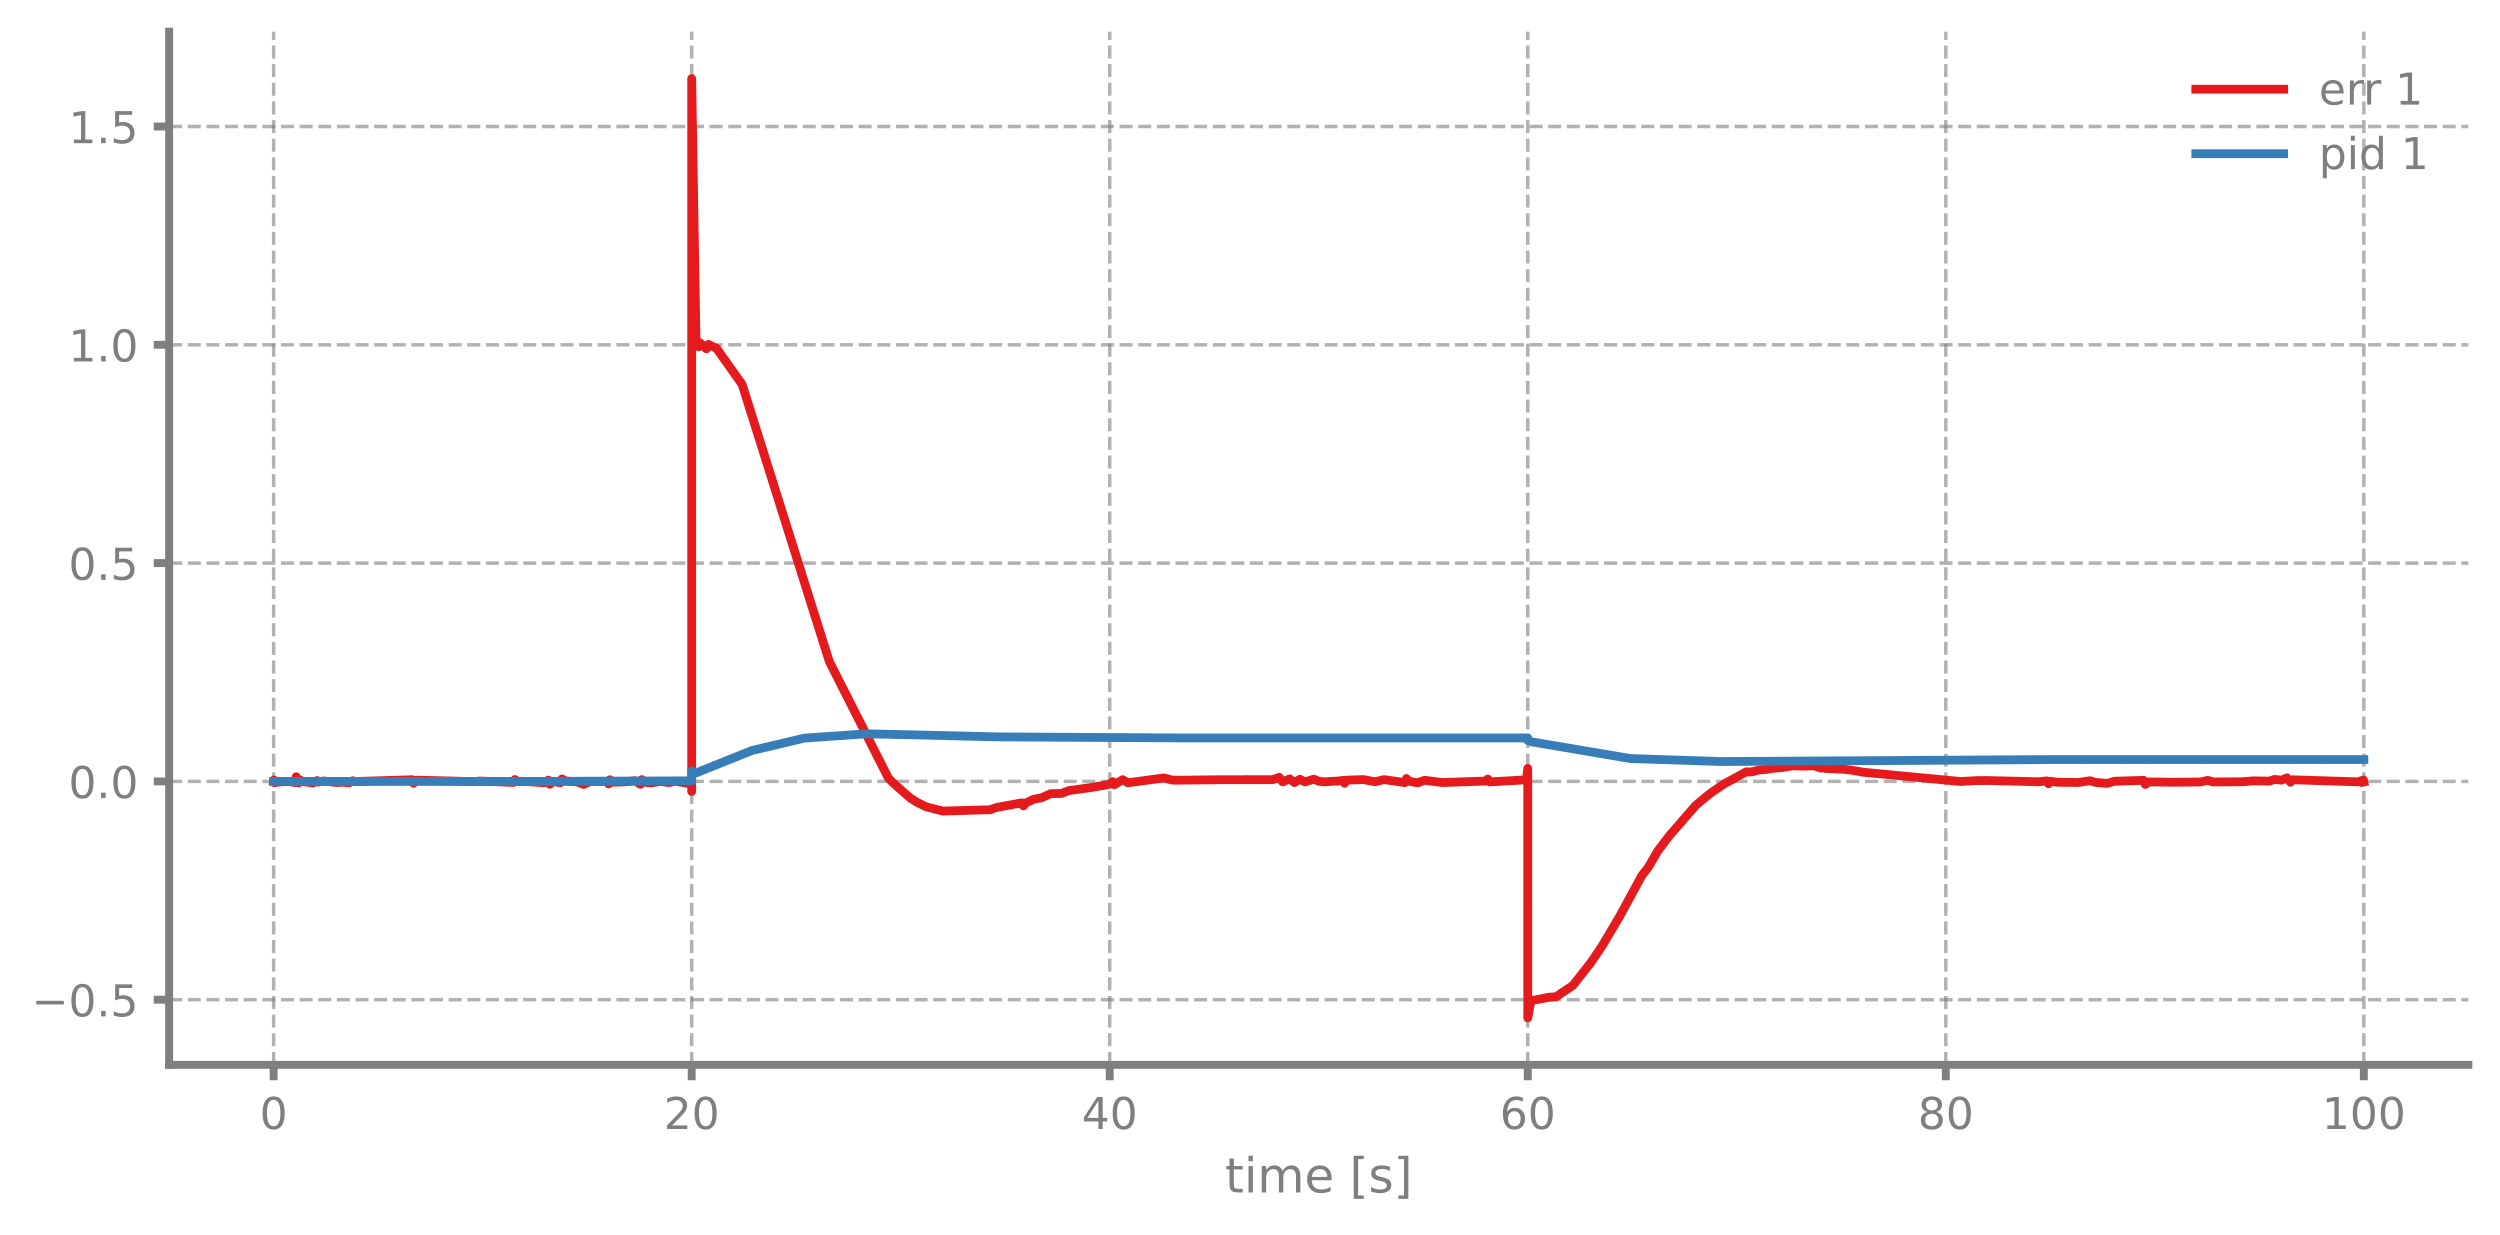
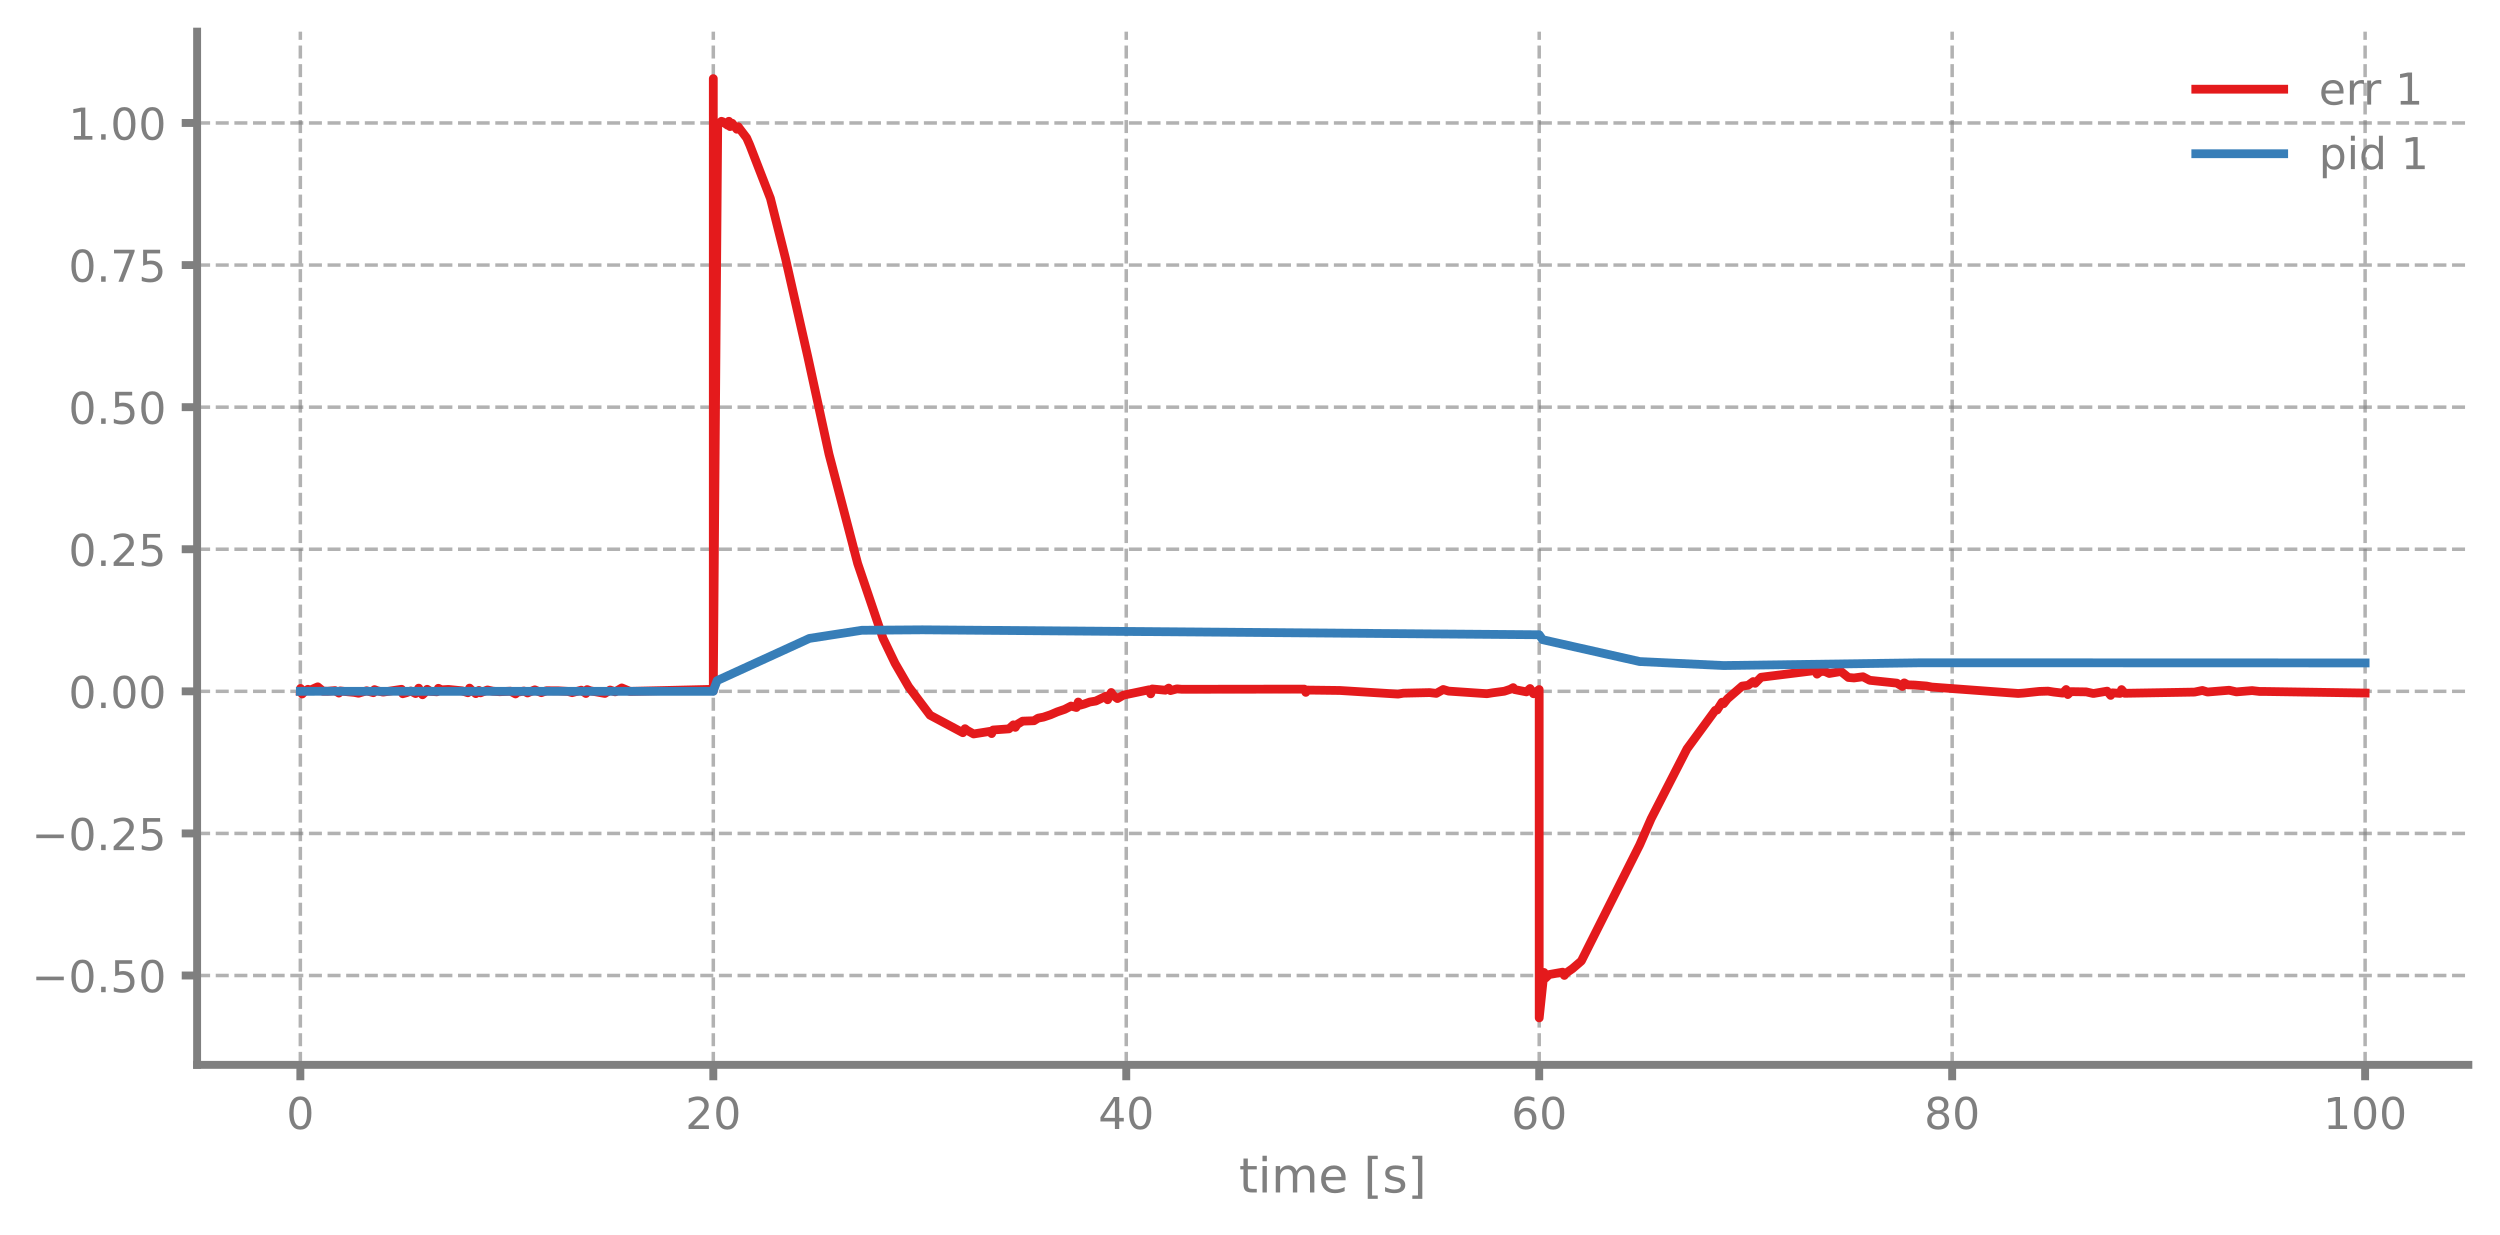
<svg xmlns="http://www.w3.org/2000/svg" xmlns:xlink="http://www.w3.org/1999/xlink" width="568.8pt" height="280.8pt" viewBox="0 0 568.8 280.8" version="1.1">
  <defs>
    <style type="text/css">*{stroke-linejoin: round; stroke-linecap: butt}</style>
  </defs>
  <g id="figure_1">
    <g id="patch_1">
      <path d="M 0 280.8  L 568.8 280.8  L 568.8 0  L 0 0  L 0 280.8  z " style="fill: none" />
    </g>
    <g id="axes_1">
      <g id="patch_2">
-         <path d="M 38.483 242.276  L 561.6 242.276  L 561.6 7.2  L 38.483 7.2  L 38.483 242.276  z " style="fill: none" />
+         <path d="M 44.845 242.276  L 561.6 242.276  L 561.6 7.2  L 44.845 7.2  L 44.845 242.276  z " style="fill: none" />
      </g>
      <g id="matplotlib.axis_1">
        <g id="xtick_1">
          <g id="line2d_1">
-             <path d="M 62.261 242.276  L 62.261 7.2  " clip-path="url(#p6dac0bb568)" style="fill: none; stroke-dasharray: 2.96,1.28; stroke-dashoffset: 0; stroke: #7f7f7f; stroke-opacity: 0.6; stroke-width: 0.8" />
+             <path d="M 68.334 242.276  L 68.334 7.2  " clip-path="url(#p1ec0d5d3bb)" style="fill: none; stroke-dasharray: 2.96,1.28; stroke-dashoffset: 0; stroke: #7f7f7f; stroke-opacity: 0.6; stroke-width: 0.8" />
          </g>
          <g id="line2d_2">
            <defs>
-               <path id="mbefdbb8bd2" d="M 0 0  L 0 3.5  " style="stroke: #7f7f7f; stroke-width: 1.8" />
-             </defs>
-             <g>
-               <use xlink:href="#mbefdbb8bd2" x="62.261" y="242.276" style="fill: #7f7f7f; stroke: #7f7f7f; stroke-width: 1.8" />
+               <path id="m5bc950b764" d="M 0 0  L 0 3.5  " style="stroke: #7f7f7f; stroke-width: 1.8" />
+             </defs>
+             <g>
+               <use xlink:href="#m5bc950b764" x="68.334" y="242.276" style="fill: #7f7f7f; stroke: #7f7f7f; stroke-width: 1.8" />
            </g>
          </g>
          <g id="text_1">
-             <g style="fill: #7f7f7f" transform="translate(59.07962 256.8744) scale(0.1 -0.1)">
+             <g style="fill: #7f7f7f" transform="translate(65.15291 256.8744) scale(0.1 -0.1)">
              <defs>
                <path id="DejaVuSans-30" d="M 2034 4250  Q 1547 4250 1301 3770  Q 1056 3291 1056 2328  Q 1056 1369 1301 889  Q 1547 409 2034 409  Q 2525 409 2770 889  Q 3016 1369 3016 2328  Q 3016 3291 2770 3770  Q 2525 4250 2034 4250  z M 2034 4750  Q 2819 4750 3233 4129  Q 3647 3509 3647 2328  Q 3647 1150 3233 529  Q 2819 -91 2034 -91  Q 1250 -91 836 529  Q 422 1150 422 2328  Q 422 3509 836 4129  Q 1250 4750 2034 4750  z " transform="scale(0.015625)" />
              </defs>
              <use xlink:href="#DejaVuSans-30" />
            </g>
          </g>
        </g>
        <g id="xtick_2">
          <g id="line2d_3">
-             <path d="M 157.373 242.276  L 157.373 7.2  " clip-path="url(#p6dac0bb568)" style="fill: none; stroke-dasharray: 2.96,1.28; stroke-dashoffset: 0; stroke: #7f7f7f; stroke-opacity: 0.6; stroke-width: 0.8" />
+             <path d="M 162.29 242.276  L 162.29 7.2  " clip-path="url(#p1ec0d5d3bb)" style="fill: none; stroke-dasharray: 2.96,1.28; stroke-dashoffset: 0; stroke: #7f7f7f; stroke-opacity: 0.6; stroke-width: 0.8" />
          </g>
          <g id="line2d_4">
            <g>
-               <use xlink:href="#mbefdbb8bd2" x="157.373" y="242.276" style="fill: #7f7f7f; stroke: #7f7f7f; stroke-width: 1.8" />
+               <use xlink:href="#m5bc950b764" x="162.29" y="242.276" style="fill: #7f7f7f; stroke: #7f7f7f; stroke-width: 1.8" />
            </g>
          </g>
          <g id="text_2">
-             <g style="fill: #7f7f7f" transform="translate(151.0106 256.8744) scale(0.1 -0.1)">
+             <g style="fill: #7f7f7f" transform="translate(155.9271 256.8744) scale(0.1 -0.1)">
              <defs>
                <path id="DejaVuSans-32" d="M 1228 531  L 3431 531  L 3431 0  L 469 0  L 469 531  Q 828 903 1448 1529  Q 2069 2156 2228 2338  Q 2531 2678 2651 2914  Q 2772 3150 2772 3378  Q 2772 3750 2511 3984  Q 2250 4219 1831 4219  Q 1534 4219 1204 4116  Q 875 4013 500 3803  L 500 4441  Q 881 4594 1212 4672  Q 1544 4750 1819 4750  Q 2544 4750 2975 4387  Q 3406 4025 3406 3419  Q 3406 3131 3298 2873  Q 3191 2616 2906 2266  Q 2828 2175 2409 1742  Q 1991 1309 1228 531  z " transform="scale(0.015625)" />
              </defs>
              <use xlink:href="#DejaVuSans-32" />
              <use xlink:href="#DejaVuSans-30" transform="translate(63.62305 0)" />
            </g>
          </g>
        </g>
        <g id="xtick_3">
          <g id="line2d_5">
-             <path d="M 252.485 242.276  L 252.485 7.2  " clip-path="url(#p6dac0bb568)" style="fill: none; stroke-dasharray: 2.96,1.28; stroke-dashoffset: 0; stroke: #7f7f7f; stroke-opacity: 0.6; stroke-width: 0.8" />
+             <path d="M 256.245 242.276  L 256.245 7.2  " clip-path="url(#p1ec0d5d3bb)" style="fill: none; stroke-dasharray: 2.96,1.28; stroke-dashoffset: 0; stroke: #7f7f7f; stroke-opacity: 0.6; stroke-width: 0.8" />
          </g>
          <g id="line2d_6">
            <g>
-               <use xlink:href="#mbefdbb8bd2" x="252.485" y="242.276" style="fill: #7f7f7f; stroke: #7f7f7f; stroke-width: 1.8" />
+               <use xlink:href="#m5bc950b764" x="256.245" y="242.276" style="fill: #7f7f7f; stroke: #7f7f7f; stroke-width: 1.8" />
            </g>
          </g>
          <g id="text_3">
-             <g style="fill: #7f7f7f" transform="translate(246.1228 256.8744) scale(0.1 -0.1)">
+             <g style="fill: #7f7f7f" transform="translate(249.8825 256.8744) scale(0.1 -0.1)">
              <defs>
                <path id="DejaVuSans-34" d="M 2419 4116  L 825 1625  L 2419 1625  L 2419 4116  z M 2253 4666  L 3047 4666  L 3047 1625  L 3713 1625  L 3713 1100  L 3047 1100  L 3047 0  L 2419 0  L 2419 1100  L 313 1100  L 313 1709  L 2253 4666  z " transform="scale(0.015625)" />
              </defs>
              <use xlink:href="#DejaVuSans-34" />
              <use xlink:href="#DejaVuSans-30" transform="translate(63.62305 0)" />
            </g>
          </g>
        </g>
        <g id="xtick_4">
          <g id="line2d_7">
-             <path d="M 347.598 242.276  L 347.598 7.2  " clip-path="url(#p6dac0bb568)" style="fill: none; stroke-dasharray: 2.96,1.28; stroke-dashoffset: 0; stroke: #7f7f7f; stroke-opacity: 0.6; stroke-width: 0.8" />
+             <path d="M 350.2 242.276  L 350.2 7.2  " clip-path="url(#p1ec0d5d3bb)" style="fill: none; stroke-dasharray: 2.96,1.28; stroke-dashoffset: 0; stroke: #7f7f7f; stroke-opacity: 0.6; stroke-width: 0.8" />
          </g>
          <g id="line2d_8">
            <g>
-               <use xlink:href="#mbefdbb8bd2" x="347.598" y="242.276" style="fill: #7f7f7f; stroke: #7f7f7f; stroke-width: 1.8" />
+               <use xlink:href="#m5bc950b764" x="350.2" y="242.276" style="fill: #7f7f7f; stroke: #7f7f7f; stroke-width: 1.8" />
            </g>
          </g>
          <g id="text_4">
-             <g style="fill: #7f7f7f" transform="translate(341.235 256.8744) scale(0.1 -0.1)">
+             <g style="fill: #7f7f7f" transform="translate(343.8379 256.8744) scale(0.1 -0.1)">
              <defs>
                <path id="DejaVuSans-36" d="M 2113 2584  Q 1688 2584 1439 2293  Q 1191 2003 1191 1497  Q 1191 994 1439 701  Q 1688 409 2113 409  Q 2538 409 2786 701  Q 3034 994 3034 1497  Q 3034 2003 2786 2293  Q 2538 2584 2113 2584  z M 3366 4563  L 3366 3988  Q 3128 4100 2886 4159  Q 2644 4219 2406 4219  Q 1781 4219 1451 3797  Q 1122 3375 1075 2522  Q 1259 2794 1537 2939  Q 1816 3084 2150 3084  Q 2853 3084 3261 2657  Q 3669 2231 3669 1497  Q 3669 778 3244 343  Q 2819 -91 2113 -91  Q 1303 -91 875 529  Q 447 1150 447 2328  Q 447 3434 972 4092  Q 1497 4750 2381 4750  Q 2619 4750 2861 4703  Q 3103 4656 3366 4563  z " transform="scale(0.015625)" />
              </defs>
              <use xlink:href="#DejaVuSans-36" />
              <use xlink:href="#DejaVuSans-30" transform="translate(63.62305 0)" />
            </g>
          </g>
        </g>
        <g id="xtick_5">
          <g id="line2d_9">
-             <path d="M 442.71 242.276  L 442.71 7.2  " clip-path="url(#p6dac0bb568)" style="fill: none; stroke-dasharray: 2.96,1.28; stroke-dashoffset: 0; stroke: #7f7f7f; stroke-opacity: 0.6; stroke-width: 0.8" />
+             <path d="M 444.156 242.276  L 444.156 7.2  " clip-path="url(#p1ec0d5d3bb)" style="fill: none; stroke-dasharray: 2.96,1.28; stroke-dashoffset: 0; stroke: #7f7f7f; stroke-opacity: 0.6; stroke-width: 0.8" />
          </g>
          <g id="line2d_10">
            <g>
-               <use xlink:href="#mbefdbb8bd2" x="442.71" y="242.276" style="fill: #7f7f7f; stroke: #7f7f7f; stroke-width: 1.8" />
+               <use xlink:href="#m5bc950b764" x="444.156" y="242.276" style="fill: #7f7f7f; stroke: #7f7f7f; stroke-width: 1.8" />
            </g>
          </g>
          <g id="text_5">
-             <g style="fill: #7f7f7f" transform="translate(436.3472 256.8744) scale(0.1 -0.1)">
+             <g style="fill: #7f7f7f" transform="translate(437.7933 256.8744) scale(0.1 -0.1)">
              <defs>
                <path id="DejaVuSans-38" d="M 2034 2216  Q 1584 2216 1326 1975  Q 1069 1734 1069 1313  Q 1069 891 1326 650  Q 1584 409 2034 409  Q 2484 409 2743 651  Q 3003 894 3003 1313  Q 3003 1734 2745 1975  Q 2488 2216 2034 2216  z M 1403 2484  Q 997 2584 770 2862  Q 544 3141 544 3541  Q 544 4100 942 4425  Q 1341 4750 2034 4750  Q 2731 4750 3128 4425  Q 3525 4100 3525 3541  Q 3525 3141 3298 2862  Q 3072 2584 2669 2484  Q 3125 2378 3379 2068  Q 3634 1759 3634 1313  Q 3634 634 3220 271  Q 2806 -91 2034 -91  Q 1263 -91 848 271  Q 434 634 434 1313  Q 434 1759 690 2068  Q 947 2378 1403 2484  z M 1172 3481  Q 1172 3119 1398 2916  Q 1625 2713 2034 2713  Q 2441 2713 2670 2916  Q 2900 3119 2900 3481  Q 2900 3844 2670 4047  Q 2441 4250 2034 4250  Q 1625 4250 1398 4047  Q 1172 3844 1172 3481  z " transform="scale(0.015625)" />
              </defs>
              <use xlink:href="#DejaVuSans-38" />
              <use xlink:href="#DejaVuSans-30" transform="translate(63.62305 0)" />
            </g>
          </g>
        </g>
        <g id="xtick_6">
          <g id="line2d_11">
-             <path d="M 537.822 242.276  L 537.822 7.2  " clip-path="url(#p6dac0bb568)" style="fill: none; stroke-dasharray: 2.96,1.28; stroke-dashoffset: 0; stroke: #7f7f7f; stroke-opacity: 0.6; stroke-width: 0.8" />
+             <path d="M 538.111 242.276  L 538.111 7.2  " clip-path="url(#p1ec0d5d3bb)" style="fill: none; stroke-dasharray: 2.96,1.28; stroke-dashoffset: 0; stroke: #7f7f7f; stroke-opacity: 0.6; stroke-width: 0.8" />
          </g>
          <g id="line2d_12">
            <g>
-               <use xlink:href="#mbefdbb8bd2" x="537.822" y="242.276" style="fill: #7f7f7f; stroke: #7f7f7f; stroke-width: 1.8" />
+               <use xlink:href="#m5bc950b764" x="538.111" y="242.276" style="fill: #7f7f7f; stroke: #7f7f7f; stroke-width: 1.8" />
            </g>
          </g>
          <g id="text_6">
-             <g style="fill: #7f7f7f" transform="translate(528.2782 256.8744) scale(0.1 -0.1)">
+             <g style="fill: #7f7f7f" transform="translate(528.5674 256.8744) scale(0.1 -0.1)">
              <defs>
                <path id="DejaVuSans-31" d="M 794 531  L 1825 531  L 1825 4091  L 703 3866  L 703 4441  L 1819 4666  L 2450 4666  L 2450 531  L 3481 531  L 3481 0  L 794 0  L 794 531  z " transform="scale(0.015625)" />
              </defs>
              <use xlink:href="#DejaVuSans-31" />
              <use xlink:href="#DejaVuSans-30" transform="translate(63.62305 0)" />
              <use xlink:href="#DejaVuSans-30" transform="translate(127.2461 0)" />
            </g>
          </g>
        </g>
        <g id="text_7">
-           <g style="fill: #7f7f7f" transform="translate(278.7109 271.3123) scale(0.11 -0.11)">
+           <g style="fill: #7f7f7f" transform="translate(281.8921 271.3123) scale(0.11 -0.11)">
            <defs>
              <path id="DejaVuSans-74" d="M 1172 4494  L 1172 3500  L 2356 3500  L 2356 3053  L 1172 3053  L 1172 1153  Q 1172 725 1289 603  Q 1406 481 1766 481  L 2356 481  L 2356 0  L 1766 0  Q 1100 0 847 248  Q 594 497 594 1153  L 594 3053  L 172 3053  L 172 3500  L 594 3500  L 594 4494  L 1172 4494  z " transform="scale(0.015625)" />
              <path id="DejaVuSans-69" d="M 603 3500  L 1178 3500  L 1178 0  L 603 0  L 603 3500  z M 603 4863  L 1178 4863  L 1178 4134  L 603 4134  L 603 4863  z " transform="scale(0.015625)" />
              <path id="DejaVuSans-6d" d="M 3328 2828  Q 3544 3216 3844 3400  Q 4144 3584 4550 3584  Q 5097 3584 5394 3201  Q 5691 2819 5691 2113  L 5691 0  L 5113 0  L 5113 2094  Q 5113 2597 4934 2840  Q 4756 3084 4391 3084  Q 3944 3084 3684 2787  Q 3425 2491 3425 1978  L 3425 0  L 2847 0  L 2847 2094  Q 2847 2600 2669 2842  Q 2491 3084 2119 3084  Q 1678 3084 1418 2786  Q 1159 2488 1159 1978  L 1159 0  L 581 0  L 581 3500  L 1159 3500  L 1159 2956  Q 1356 3278 1631 3431  Q 1906 3584 2284 3584  Q 2666 3584 2933 3390  Q 3200 3197 3328 2828  z " transform="scale(0.015625)" />
              <path id="DejaVuSans-65" d="M 3597 1894  L 3597 1613  L 953 1613  Q 991 1019 1311 708  Q 1631 397 2203 397  Q 2534 397 2845 478  Q 3156 559 3463 722  L 3463 178  Q 3153 47 2828 -22  Q 2503 -91 2169 -91  Q 1331 -91 842 396  Q 353 884 353 1716  Q 353 2575 817 3079  Q 1281 3584 2069 3584  Q 2775 3584 3186 3129  Q 3597 2675 3597 1894  z M 3022 2063  Q 3016 2534 2758 2815  Q 2500 3097 2075 3097  Q 1594 3097 1305 2825  Q 1016 2553 972 2059  L 3022 2063  z " transform="scale(0.015625)" />
              <path id="DejaVuSans-20" transform="scale(0.015625)" />
              <path id="DejaVuSans-5b" d="M 550 4863  L 1875 4863  L 1875 4416  L 1125 4416  L 1125 -397  L 1875 -397  L 1875 -844  L 550 -844  L 550 4863  z " transform="scale(0.015625)" />
              <path id="DejaVuSans-73" d="M 2834 3397  L 2834 2853  Q 2591 2978 2328 3040  Q 2066 3103 1784 3103  Q 1356 3103 1142 2972  Q 928 2841 928 2578  Q 928 2378 1081 2264  Q 1234 2150 1697 2047  L 1894 2003  Q 2506 1872 2764 1633  Q 3022 1394 3022 966  Q 3022 478 2636 193  Q 2250 -91 1575 -91  Q 1294 -91 989 -36  Q 684 19 347 128  L 347 722  Q 666 556 975 473  Q 1284 391 1588 391  Q 1994 391 2212 530  Q 2431 669 2431 922  Q 2431 1156 2273 1281  Q 2116 1406 1581 1522  L 1381 1569  Q 847 1681 609 1914  Q 372 2147 372 2553  Q 372 3047 722 3315  Q 1072 3584 1716 3584  Q 2034 3584 2315 3537  Q 2597 3491 2834 3397  z " transform="scale(0.015625)" />
              <path id="DejaVuSans-5d" d="M 1947 4863  L 1947 -844  L 622 -844  L 622 -397  L 1369 -397  L 1369 4416  L 622 4416  L 622 4863  L 1947 4863  z " transform="scale(0.015625)" />
            </defs>
            <use xlink:href="#DejaVuSans-74" />
            <use xlink:href="#DejaVuSans-69" transform="translate(39.20898 0)" />
            <use xlink:href="#DejaVuSans-6d" transform="translate(66.99219 0)" />
            <use xlink:href="#DejaVuSans-65" transform="translate(164.4043 0)" />
            <use xlink:href="#DejaVuSans-20" transform="translate(225.9277 0)" />
            <use xlink:href="#DejaVuSans-5b" transform="translate(257.7148 0)" />
            <use xlink:href="#DejaVuSans-73" transform="translate(296.7285 0)" />
            <use xlink:href="#DejaVuSans-5d" transform="translate(348.8281 0)" />
          </g>
        </g>
      </g>
      <g id="matplotlib.axis_2">
        <g id="ytick_1">
          <g id="line2d_13">
-             <path d="M 38.483 227.452  L 561.6 227.452  " clip-path="url(#p6dac0bb568)" style="fill: none; stroke-dasharray: 2.96,1.28; stroke-dashoffset: 0; stroke: #7f7f7f; stroke-opacity: 0.6; stroke-width: 0.8" />
+             <path d="M 44.845 221.949  L 561.6 221.949  " clip-path="url(#p1ec0d5d3bb)" style="fill: none; stroke-dasharray: 2.96,1.28; stroke-dashoffset: 0; stroke: #7f7f7f; stroke-opacity: 0.6; stroke-width: 0.8" />
          </g>
          <g id="line2d_14">
            <defs>
-               <path id="me69aaa8617" d="M 0 0  L -3.5 0  " style="stroke: #7f7f7f; stroke-width: 1.8" />
-             </defs>
-             <g>
-               <use xlink:href="#me69aaa8617" x="38.483" y="227.452" style="fill: #7f7f7f; stroke: #7f7f7f; stroke-width: 1.8" />
+               <path id="m92680dd699" d="M 0 0  L -3.5 0  " style="stroke: #7f7f7f; stroke-width: 1.8" />
+             </defs>
+             <g>
+               <use xlink:href="#m92680dd699" x="44.845" y="221.949" style="fill: #7f7f7f; stroke: #7f7f7f; stroke-width: 1.8" />
            </g>
          </g>
          <g id="text_8">
-             <g style="fill: #7f7f7f" transform="translate(7.2 231.2514) scale(0.1 -0.1)">
+             <g style="fill: #7f7f7f" transform="translate(7.2 225.748) scale(0.1 -0.1)">
              <defs>
                <path id="DejaVuSans-2212" d="M 678 2272  L 4684 2272  L 4684 1741  L 678 1741  L 678 2272  z " transform="scale(0.015625)" />
                <path id="DejaVuSans-2e" d="M 684 794  L 1344 794  L 1344 0  L 684 0  L 684 794  z " transform="scale(0.015625)" />
                <path id="DejaVuSans-35" d="M 691 4666  L 3169 4666  L 3169 4134  L 1269 4134  L 1269 2991  Q 1406 3038 1543 3061  Q 1681 3084 1819 3084  Q 2600 3084 3056 2656  Q 3513 2228 3513 1497  Q 3513 744 3044 326  Q 2575 -91 1722 -91  Q 1428 -91 1123 -41  Q 819 9 494 109  L 494 744  Q 775 591 1075 516  Q 1375 441 1709 441  Q 2250 441 2565 725  Q 2881 1009 2881 1497  Q 2881 1984 2565 2268  Q 2250 2553 1709 2553  Q 1456 2553 1204 2497  Q 953 2441 691 2322  L 691 4666  z " transform="scale(0.015625)" />
              </defs>
              <use xlink:href="#DejaVuSans-2212" />
              <use xlink:href="#DejaVuSans-30" transform="translate(83.78906 0)" />
              <use xlink:href="#DejaVuSans-2e" transform="translate(147.4121 0)" />
              <use xlink:href="#DejaVuSans-35" transform="translate(179.1992 0)" />
+               <use xlink:href="#DejaVuSans-30" transform="translate(242.8223 0)" />
            </g>
          </g>
        </g>
        <g id="ytick_2">
          <g id="line2d_15">
-             <path d="M 38.483 177.784  L 561.6 177.784  " clip-path="url(#p6dac0bb568)" style="fill: none; stroke-dasharray: 2.96,1.28; stroke-dashoffset: 0; stroke: #7f7f7f; stroke-opacity: 0.6; stroke-width: 0.8" />
+             <path d="M 44.845 189.621  L 561.6 189.621  " clip-path="url(#p1ec0d5d3bb)" style="fill: none; stroke-dasharray: 2.96,1.28; stroke-dashoffset: 0; stroke: #7f7f7f; stroke-opacity: 0.6; stroke-width: 0.8" />
          </g>
          <g id="line2d_16">
            <g>
-               <use xlink:href="#me69aaa8617" x="38.483" y="177.784" style="fill: #7f7f7f; stroke: #7f7f7f; stroke-width: 1.8" />
+               <use xlink:href="#m92680dd699" x="44.845" y="189.621" style="fill: #7f7f7f; stroke: #7f7f7f; stroke-width: 1.8" />
            </g>
          </g>
          <g id="text_9">
-             <g style="fill: #7f7f7f" transform="translate(15.57969 181.5829) scale(0.1 -0.1)">
-               <use xlink:href="#DejaVuSans-30" />
-               <use xlink:href="#DejaVuSans-2e" transform="translate(63.62305 0)" />
-               <use xlink:href="#DejaVuSans-30" transform="translate(95.41016 0)" />
+             <g style="fill: #7f7f7f" transform="translate(7.2 193.4199) scale(0.1 -0.1)">
+               <use xlink:href="#DejaVuSans-2212" />
+               <use xlink:href="#DejaVuSans-30" transform="translate(83.78906 0)" />
+               <use xlink:href="#DejaVuSans-2e" transform="translate(147.4121 0)" />
+               <use xlink:href="#DejaVuSans-32" transform="translate(179.1992 0)" />
+               <use xlink:href="#DejaVuSans-35" transform="translate(242.8223 0)" />
            </g>
          </g>
        </g>
        <g id="ytick_3">
          <g id="line2d_17">
-             <path d="M 38.483 128.115  L 561.6 128.115  " clip-path="url(#p6dac0bb568)" style="fill: none; stroke-dasharray: 2.96,1.28; stroke-dashoffset: 0; stroke: #7f7f7f; stroke-opacity: 0.6; stroke-width: 0.8" />
+             <path d="M 44.845 157.293  L 561.6 157.293  " clip-path="url(#p1ec0d5d3bb)" style="fill: none; stroke-dasharray: 2.96,1.28; stroke-dashoffset: 0; stroke: #7f7f7f; stroke-opacity: 0.6; stroke-width: 0.8" />
          </g>
          <g id="line2d_18">
            <g>
-               <use xlink:href="#me69aaa8617" x="38.483" y="128.115" style="fill: #7f7f7f; stroke: #7f7f7f; stroke-width: 1.8" />
+               <use xlink:href="#m92680dd699" x="44.845" y="157.293" style="fill: #7f7f7f; stroke: #7f7f7f; stroke-width: 1.8" />
            </g>
          </g>
          <g id="text_10">
-             <g style="fill: #7f7f7f" transform="translate(15.57969 131.9145) scale(0.1 -0.1)">
-               <use xlink:href="#DejaVuSans-30" />
-               <use xlink:href="#DejaVuSans-2e" transform="translate(63.62305 0)" />
-               <use xlink:href="#DejaVuSans-35" transform="translate(95.41016 0)" />
+             <g style="fill: #7f7f7f" transform="translate(15.57969 161.0918) scale(0.1 -0.1)">
+               <use xlink:href="#DejaVuSans-30" />
+               <use xlink:href="#DejaVuSans-2e" transform="translate(63.62305 0)" />
+               <use xlink:href="#DejaVuSans-30" transform="translate(95.41016 0)" />
+               <use xlink:href="#DejaVuSans-30" transform="translate(159.0332 0)" />
            </g>
          </g>
        </g>
        <g id="ytick_4">
          <g id="line2d_19">
-             <path d="M 38.483 78.447  L 561.6 78.447  " clip-path="url(#p6dac0bb568)" style="fill: none; stroke-dasharray: 2.96,1.28; stroke-dashoffset: 0; stroke: #7f7f7f; stroke-opacity: 0.6; stroke-width: 0.8" />
+             <path d="M 44.845 124.965  L 561.6 124.965  " clip-path="url(#p1ec0d5d3bb)" style="fill: none; stroke-dasharray: 2.96,1.28; stroke-dashoffset: 0; stroke: #7f7f7f; stroke-opacity: 0.6; stroke-width: 0.8" />
          </g>
          <g id="line2d_20">
            <g>
-               <use xlink:href="#me69aaa8617" x="38.483" y="78.447" style="fill: #7f7f7f; stroke: #7f7f7f; stroke-width: 1.8" />
+               <use xlink:href="#m92680dd699" x="44.845" y="124.965" style="fill: #7f7f7f; stroke: #7f7f7f; stroke-width: 1.8" />
            </g>
          </g>
          <g id="text_11">
-             <g style="fill: #7f7f7f" transform="translate(15.57969 82.24601) scale(0.1 -0.1)">
-               <use xlink:href="#DejaVuSans-31" />
-               <use xlink:href="#DejaVuSans-2e" transform="translate(63.62305 0)" />
-               <use xlink:href="#DejaVuSans-30" transform="translate(95.41016 0)" />
+             <g style="fill: #7f7f7f" transform="translate(15.57969 128.7638) scale(0.1 -0.1)">
+               <use xlink:href="#DejaVuSans-30" />
+               <use xlink:href="#DejaVuSans-2e" transform="translate(63.62305 0)" />
+               <use xlink:href="#DejaVuSans-32" transform="translate(95.41016 0)" />
+               <use xlink:href="#DejaVuSans-35" transform="translate(159.0332 0)" />
            </g>
          </g>
        </g>
        <g id="ytick_5">
          <g id="line2d_21">
-             <path d="M 38.483 28.778  L 561.6 28.778  " clip-path="url(#p6dac0bb568)" style="fill: none; stroke-dasharray: 2.96,1.28; stroke-dashoffset: 0; stroke: #7f7f7f; stroke-opacity: 0.6; stroke-width: 0.8" />
+             <path d="M 44.845 92.636  L 561.6 92.636  " clip-path="url(#p1ec0d5d3bb)" style="fill: none; stroke-dasharray: 2.96,1.28; stroke-dashoffset: 0; stroke: #7f7f7f; stroke-opacity: 0.6; stroke-width: 0.8" />
          </g>
          <g id="line2d_22">
            <g>
-               <use xlink:href="#me69aaa8617" x="38.483" y="28.778" style="fill: #7f7f7f; stroke: #7f7f7f; stroke-width: 1.8" />
+               <use xlink:href="#m92680dd699" x="44.845" y="92.636" style="fill: #7f7f7f; stroke: #7f7f7f; stroke-width: 1.8" />
            </g>
          </g>
          <g id="text_12">
-             <g style="fill: #7f7f7f" transform="translate(15.57969 32.57754) scale(0.1 -0.1)">
+             <g style="fill: #7f7f7f" transform="translate(15.57969 96.43569) scale(0.1 -0.1)">
+               <use xlink:href="#DejaVuSans-30" />
+               <use xlink:href="#DejaVuSans-2e" transform="translate(63.62305 0)" />
+               <use xlink:href="#DejaVuSans-35" transform="translate(95.41016 0)" />
+               <use xlink:href="#DejaVuSans-30" transform="translate(159.0332 0)" />
+             </g>
+           </g>
+         </g>
+         <g id="ytick_6">
+           <g id="line2d_23">
+             <path d="M 44.845 60.308  L 561.6 60.308  " clip-path="url(#p1ec0d5d3bb)" style="fill: none; stroke-dasharray: 2.96,1.28; stroke-dashoffset: 0; stroke: #7f7f7f; stroke-opacity: 0.6; stroke-width: 0.8" />
+           </g>
+           <g id="line2d_24">
+             <g>
+               <use xlink:href="#m92680dd699" x="44.845" y="60.308" style="fill: #7f7f7f; stroke: #7f7f7f; stroke-width: 1.8" />
+             </g>
+           </g>
+           <g id="text_13">
+             <g style="fill: #7f7f7f" transform="translate(15.57969 64.10762) scale(0.1 -0.1)">
+               <defs>
+                 <path id="DejaVuSans-37" d="M 525 4666  L 3525 4666  L 3525 4397  L 1831 0  L 1172 0  L 2766 4134  L 525 4134  L 525 4666  z " transform="scale(0.015625)" />
+               </defs>
+               <use xlink:href="#DejaVuSans-30" />
+               <use xlink:href="#DejaVuSans-2e" transform="translate(63.62305 0)" />
+               <use xlink:href="#DejaVuSans-37" transform="translate(95.41016 0)" />
+               <use xlink:href="#DejaVuSans-35" transform="translate(159.0332 0)" />
+             </g>
+           </g>
+         </g>
+         <g id="ytick_7">
+           <g id="line2d_25">
+             <path d="M 44.845 27.98  L 561.6 27.98  " clip-path="url(#p1ec0d5d3bb)" style="fill: none; stroke-dasharray: 2.96,1.28; stroke-dashoffset: 0; stroke: #7f7f7f; stroke-opacity: 0.6; stroke-width: 0.8" />
+           </g>
+           <g id="line2d_26">
+             <g>
+               <use xlink:href="#m92680dd699" x="44.845" y="27.98" style="fill: #7f7f7f; stroke: #7f7f7f; stroke-width: 1.8" />
+             </g>
+           </g>
+           <g id="text_14">
+             <g style="fill: #7f7f7f" transform="translate(15.57969 31.77955) scale(0.1 -0.1)">
              <use xlink:href="#DejaVuSans-31" />
              <use xlink:href="#DejaVuSans-2e" transform="translate(63.62305 0)" />
-               <use xlink:href="#DejaVuSans-35" transform="translate(95.41016 0)" />
-             </g>
-           </g>
-         </g>
-       </g>
-       <g id="line2d_23">
-         <path d="M 62.261 177.784  L 62.308 177.47  L 62.402 178.066  L 62.898 178.015  L 64.082 177.857  L 66.008 177.845  L 67.12 178.055  L 67.39 176.721  L 67.976 178.117  L 68.283 177.436  L 68.738 177.812  L 71.262 178.145  L 72.136 177.595  L 72.411 177.947  L 73.674 177.688  L 76.546 178.04  L 77.828 177.962  L 79.441 178.115  L 80.271 177.627  L 80.613 177.814  L 93.807 177.407  L 94.089 178.214  L 94.86 177.5  L 108.032 177.837  L 109.146 177.699  L 116.851 178.021  L 117.151 177.36  L 117.76 177.776  L 120.265 177.868  L 121.521 177.937  L 123.755 178.092  L 124.766 177.497  L 125.094 178.44  L 125.807 177.793  L 127.523 178.091  L 127.879 177.22  L 128.679 177.686  L 131.33 177.904  L 132.794 178.481  L 134.21 177.813  L 138.158 177.78  L 138.463 178.366  L 138.767 177.408  L 139.503 177.97  L 142.471 177.868  L 144.45 177.633  L 145.7 178.443  L 146.019 177.379  L 146.622 177.966  L 148.044 178.124  L 150.375 177.793  L 152.237 178.068  L 153.527 177.724  L 157.346 178.359  L 157.373 180.07  L 157.373 168.894  L 157.373 17.885  L 158.358 77.965  L 158.517 77.511  L 158.952 78.897  L 159.24 77.985  L 160.724 79.355  L 161.212 78.361  L 161.951 78.773  L 162.986 79.198  L 168.838 87.437  L 188.679 150.49  L 202.147 177.061  L 203.188 178.115  L 207.08 181.548  L 208.616 182.526  L 210.681 183.552  L 214.5 184.533  L 223.989 184.261  L 225.186 184.251  L 226.718 183.719  L 232.483 182.663  L 232.856 183.355  L 233.342 182.718  L 235.189 181.846  L 236.954 181.524  L 239.024 180.577  L 241.53 180.519  L 243.168 179.883  L 248.225 179.18  L 252.735 178.394  L 253.117 177.844  L 253.518 178.535  L 254.339 178.059  L 255.431 177.394  L 256.618 178.101  L 264.851 176.993  L 266.708 177.487  L 267.812 177.51  L 277.951 177.398  L 289.517 177.394  L 291.044 176.849  L 291.847 177.894  L 292.245 177.701  L 293.445 177.216  L 294.529 178.048  L 295.744 177.285  L 296.903 177.902  L 298.901 177.274  L 300.103 177.761  L 301.342 177.889  L 302.997 177.763  L 304.267 177.722  L 305.537 177.554  L 305.911 178.207  L 306.287 177.502  L 310.246 177.374  L 312.87 177.871  L 314.904 177.373  L 319.618 178.06  L 320.006 177.13  L 320.376 177.717  L 322.533 178.108  L 324.13 177.529  L 328.137 178.045  L 338.159 177.699  L 338.516 177.248  L 338.925 177.901  L 347.316 177.415  L 347.594 174.833  L 347.584 177.504  L 347.596 177.194  L 347.598 231.591  L 348.306 227.683  L 352.468 226.886  L 354.016 226.782  L 357.837 224.232  L 360.579 220.756  L 361.96 218.998  L 364.501 215.244  L 368.619 208.3  L 373.575 199.167  L 374.994 197.358  L 377.191 193.593  L 379.772 190.19  L 385.848 183.206  L 389.102 180.516  L 392.409 178.262  L 393.32 177.789  L 397.28 175.617  L 398.516 175.628  L 400.229 175.188  L 402.053 175.035  L 403.267 174.817  L 405.6 174.61  L 407.806 174.24  L 410.477 174.314  L 412.692 174.229  L 414.324 174.765  L 414.782 174.337  L 415.225 174.827  L 419.539 175.026  L 421.488 175.266  L 423.985 175.704  L 446.054 177.806  L 449.664 177.607  L 452.1 177.585  L 463.827 177.87  L 465.666 177.667  L 466.084 178.324  L 466.471 177.745  L 468.181 177.985  L 472.846 178.028  L 475.517 177.633  L 476.814 178.018  L 479.4 178.239  L 481.1 177.745  L 487.741 177.548  L 488.103 178.473  L 488.925 177.915  L 490.724 177.925  L 494.067 177.98  L 500.653 177.916  L 502.301 177.547  L 503.534 177.912  L 510.253 177.863  L 512.661 177.656  L 516.362 177.724  L 517.499 177.325  L 519.103 177.5  L 520.305 176.975  L 521.129 177.983  L 521.508 177.411  L 536.48 177.888  L 537.725 177.458  L 537.822 177.912  L 537.822 177.912  " clip-path="url(#p6dac0bb568)" style="fill: none; stroke: #e41a1c; stroke-width: 2; stroke-linecap: square" />
-       </g>
-       <g id="line2d_24">
-         <path d="M 62.261 177.784  L 72.136 177.782  L 121.883 177.78  L 157.373 177.658  L 157.373 175.393  L 158.358 175.862  L 171.025 170.774  L 182.991 167.941  L 197.07 166.95  L 227.142 167.657  L 269.523 167.897  L 347.597 167.888  L 347.598 168.444  L 348.306 168.753  L 370.915 172.582  L 391.481 173.263  L 468.181 172.804  L 537.822 172.816  L 537.822 172.816  " clip-path="url(#p6dac0bb568)" style="fill: none; stroke: #377eb8; stroke-width: 2; stroke-linecap: square" />
+               <use xlink:href="#DejaVuSans-30" transform="translate(95.41016 0)" />
+               <use xlink:href="#DejaVuSans-30" transform="translate(159.0332 0)" />
+             </g>
+           </g>
+         </g>
+       </g>
+       <g id="line2d_27">
+         <path d="M 68.334 157.293  L 68.381 156.636  L 68.749 157.899  L 69.21 157.374  L 70.068 156.824  L 70.423 157.086  L 72.289 156.264  L 73.5 157.26  L 74.552 157.271  L 76.221 157.126  L 77.102 157.687  L 77.407 157.198  L 79.141 157.397  L 80.587 157.535  L 81.575 157.727  L 83.411 157.165  L 84.945 157.604  L 85.21 156.905  L 85.86 157.159  L 87.151 157.477  L 91.363 156.827  L 91.637 157.839  L 92.51 157.598  L 93.445 157.208  L 94.549 157.795  L 95.26 156.567  L 95.627 157.373  L 96.136 158.072  L 96.832 157.429  L 97.189 156.831  L 97.917 157.287  L 99.366 157.4  L 99.737 156.6  L 100.468 156.951  L 102.019 156.857  L 105.128 157.174  L 106.439 157.616  L 106.831 156.558  L 107.206 156.944  L 108.256 157.816  L 108.964 157.088  L 109.33 157.634  L 110.902 156.977  L 112.115 157.255  L 113.673 157.383  L 116.112 157.249  L 117.292 157.883  L 117.685 157.516  L 119.198 157.217  L 120.016 157.665  L 121.674 156.947  L 123.168 157.595  L 124.303 157.158  L 127.003 157.171  L 129.173 157.301  L 130.18 157.598  L 132.24 157.025  L 133.305 157.782  L 133.593 156.899  L 134.364 157.184  L 137.618 157.774  L 138.81 156.991  L 139.957 157.412  L 141.467 156.518  L 143.335 157.302  L 162.288 156.831  L 162.291 17.885  L 162.289 157.177  L 163.293 28.573  L 164.147 27.598  L 164.485 27.723  L 165.554 28.503  L 165.833 27.592  L 166.103 28.801  L 166.584 28.044  L 167.65 29.409  L 167.958 28.827  L 168.238 29.216  L 169.883 31.386  L 170.6 33.031  L 175.286 45.136  L 178.722 58.82  L 183.76 81.036  L 188.606 103.295  L 195.137 128.213  L 200.9 145.218  L 203.647 150.934  L 206.724 156.241  L 211.605 162.717  L 219.072 166.708  L 219.556 165.793  L 220.067 166.187  L 221.516 166.991  L 225.28 166.392  L 225.62 166.907  L 225.955 166.087  L 229.548 165.832  L 230.569 164.916  L 231.008 165.487  L 231.413 164.829  L 232.66 164.075  L 235.245 163.984  L 236.192 163.391  L 237.403 163.16  L 239.023 162.618  L 240.536 161.969  L 242.24 161.389  L 243.692 160.64  L 244.899 160.974  L 245.319 159.724  L 245.731 160.45  L 246.632 160.2  L 247.933 159.73  L 249.314 159.501  L 251.617 158.4  L 252.012 159.204  L 252.437 158.21  L 252.823 157.558  L 253.214 158.17  L 254.243 158.94  L 255.615 158.156  L 261.453 156.933  L 261.807 157.864  L 262.167 156.754  L 265.137 157.034  L 265.905 156.557  L 266.309 157.125  L 267.78 156.731  L 268.883 156.825  L 296.733 156.784  L 297.098 157.525  L 297.471 157.006  L 304.869 157.098  L 318.083 157.924  L 319.289 157.716  L 325.277 157.578  L 326.792 157.755  L 328.37 156.87  L 329.572 157.24  L 338.301 157.836  L 339.591 157.625  L 342.264 157.269  L 343.598 156.828  L 344.281 156.451  L 344.618 156.893  L 347.29 157.414  L 348.112 156.655  L 348.904 157.84  L 349.286 157.593  L 350.19 156.884  L 350.195 158.02  L 350.201 231.591  L 351.291 221.255  L 351.639 222.521  L 352.454 221.732  L 355.53 221.186  L 355.922 221.925  L 356.3 221.411  L 357.765 220.385  L 359.785 218.648  L 373.066 192.218  L 375.67 186.268  L 383.821 170.39  L 390.255 161.613  L 390.683 161.542  L 391.809 159.762  L 392.156 160.104  L 393.035 158.993  L 396.381 156.096  L 397.723 155.918  L 398.893 155.066  L 399.328 155.469  L 400.677 154.088  L 412.998 152.56  L 413.415 153.38  L 414.202 152.768  L 415.172 152.769  L 416.199 153.233  L 418.864 152.779  L 420.537 154.139  L 421.826 154.25  L 423.858 153.973  L 425.399 154.781  L 431.567 155.426  L 432.831 156.176  L 433.254 155.369  L 434.037 155.812  L 435.614 155.864  L 438.3 156.083  L 439.523 156.318  L 459.177 157.776  L 460.387 157.689  L 463.947 157.313  L 465.967 157.249  L 467.262 157.452  L 469.315 157.699  L 470.085 156.883  L 470.464 158.023  L 471.164 157.361  L 474.649 157.415  L 476.276 157.787  L 479.421 157.249  L 480.219 158.216  L 480.656 157.635  L 482.347 157.764  L 482.699 156.898  L 483.426 157.738  L 499.302 157.465  L 501.089 157.09  L 502.247 157.451  L 507.178 157.042  L 508.832 157.418  L 512.405 157.121  L 514.1 157.321  L 515.809 157.33  L 538.111 157.682  L 538.111 157.682  " clip-path="url(#p1ec0d5d3bb)" style="fill: none; stroke: #e41a1c; stroke-width: 2; stroke-linecap: square" />
+       </g>
+       <g id="line2d_28">
+         <path d="M 68.334 157.293  L 72.909 157.283  L 138.81 157.292  L 162.289 157.291  L 162.29 157.155  L 163.159 154.852  L 184.157 145.248  L 196.072 143.402  L 209.853 143.297  L 350.2 144.42  L 350.986 145.546  L 373.066 150.517  L 392.156 151.425  L 437.225 150.794  L 463.947 150.802  L 538.111 150.829  L 538.111 150.829  " clip-path="url(#p1ec0d5d3bb)" style="fill: none; stroke: #377eb8; stroke-width: 2; stroke-linecap: square" />
      </g>
      <g id="patch_3">
-         <path d="M 38.483 242.276  L 38.483 7.2  " style="fill: none; stroke: #7f7f7f; stroke-width: 1.8; stroke-linejoin: miter; stroke-linecap: square" />
+         <path d="M 44.845 242.276  L 44.845 7.2  " style="fill: none; stroke: #7f7f7f; stroke-width: 1.8; stroke-linejoin: miter; stroke-linecap: square" />
      </g>
      <g id="patch_4">
-         <path d="M 38.483 242.276  L 561.6 242.276  " style="fill: none; stroke: #7f7f7f; stroke-width: 1.8; stroke-linejoin: miter; stroke-linecap: square" />
+         <path d="M 44.845 242.276  L 561.6 242.276  " style="fill: none; stroke: #7f7f7f; stroke-width: 1.8; stroke-linejoin: miter; stroke-linecap: square" />
      </g>
      <g id="legend_1">
-         <g id="line2d_25">
+         <g id="line2d_29">
          <path d="M 499.584 20.298  L 509.584 20.298  L 519.584 20.298  " style="fill: none; stroke: #e41a1c; stroke-width: 2; stroke-linecap: square" />
        </g>
-         <g id="text_13">
+         <g id="text_15">
          <g style="fill: #7f7f7f" transform="translate(527.5844 23.79844) scale(0.1 -0.1)">
            <defs>
              <path id="DejaVuSans-72" d="M 2631 2963  Q 2534 3019 2420 3045  Q 2306 3072 2169 3072  Q 1681 3072 1420 2755  Q 1159 2438 1159 1844  L 1159 0  L 581 0  L 581 3500  L 1159 3500  L 1159 2956  Q 1341 3275 1631 3429  Q 1922 3584 2338 3584  Q 2397 3584 2469 3576  Q 2541 3569 2628 3553  L 2631 2963  z " transform="scale(0.015625)" />
            </defs>
            <use xlink:href="#DejaVuSans-65" />
            <use xlink:href="#DejaVuSans-72" transform="translate(61.52344 0)" />
            <use xlink:href="#DejaVuSans-72" transform="translate(100.8867 0)" />
            <use xlink:href="#DejaVuSans-20" transform="translate(142 0)" />
            <use xlink:href="#DejaVuSans-31" transform="translate(173.7871 0)" />
          </g>
        </g>
-         <g id="line2d_26">
+         <g id="line2d_30">
          <path d="M 499.584 34.977  L 509.584 34.977  L 519.584 34.977  " style="fill: none; stroke: #377eb8; stroke-width: 2; stroke-linecap: square" />
        </g>
-         <g id="text_14">
+         <g id="text_16">
          <g style="fill: #7f7f7f" transform="translate(527.5844 38.47656) scale(0.1 -0.1)">
            <defs>
              <path id="DejaVuSans-70" d="M 1159 525  L 1159 -1331  L 581 -1331  L 581 3500  L 1159 3500  L 1159 2969  Q 1341 3281 1617 3432  Q 1894 3584 2278 3584  Q 2916 3584 3314 3078  Q 3713 2572 3713 1747  Q 3713 922 3314 415  Q 2916 -91 2278 -91  Q 1894 -91 1617 61  Q 1341 213 1159 525  z M 3116 1747  Q 3116 2381 2855 2742  Q 2594 3103 2138 3103  Q 1681 3103 1420 2742  Q 1159 2381 1159 1747  Q 1159 1113 1420 752  Q 1681 391 2138 391  Q 2594 391 2855 752  Q 3116 1113 3116 1747  z " transform="scale(0.015625)" />
              <path id="DejaVuSans-64" d="M 2906 2969  L 2906 4863  L 3481 4863  L 3481 0  L 2906 0  L 2906 525  Q 2725 213 2448 61  Q 2172 -91 1784 -91  Q 1150 -91 751 415  Q 353 922 353 1747  Q 353 2572 751 3078  Q 1150 3584 1784 3584  Q 2172 3584 2448 3432  Q 2725 3281 2906 2969  z M 947 1747  Q 947 1113 1208 752  Q 1469 391 1925 391  Q 2381 391 2643 752  Q 2906 1113 2906 1747  Q 2906 2381 2643 2742  Q 2381 3103 1925 3103  Q 1469 3103 1208 2742  Q 947 2381 947 1747  z " transform="scale(0.015625)" />
            </defs>
            <use xlink:href="#DejaVuSans-70" />
            <use xlink:href="#DejaVuSans-69" transform="translate(63.47656 0)" />
            <use xlink:href="#DejaVuSans-64" transform="translate(91.25977 0)" />
            <use xlink:href="#DejaVuSans-20" transform="translate(154.7363 0)" />
            <use xlink:href="#DejaVuSans-31" transform="translate(186.5234 0)" />
          </g>
        </g>
      </g>
    </g>
  </g>
  <defs>
-     <clipPath id="p6dac0bb568">
-       <rect x="38.483" y="7.2" width="523.117" height="235.076" />
+     <clipPath id="p1ec0d5d3bb">
+       <rect x="44.845" y="7.2" width="516.755" height="235.076" />
    </clipPath>
  </defs>
</svg>
